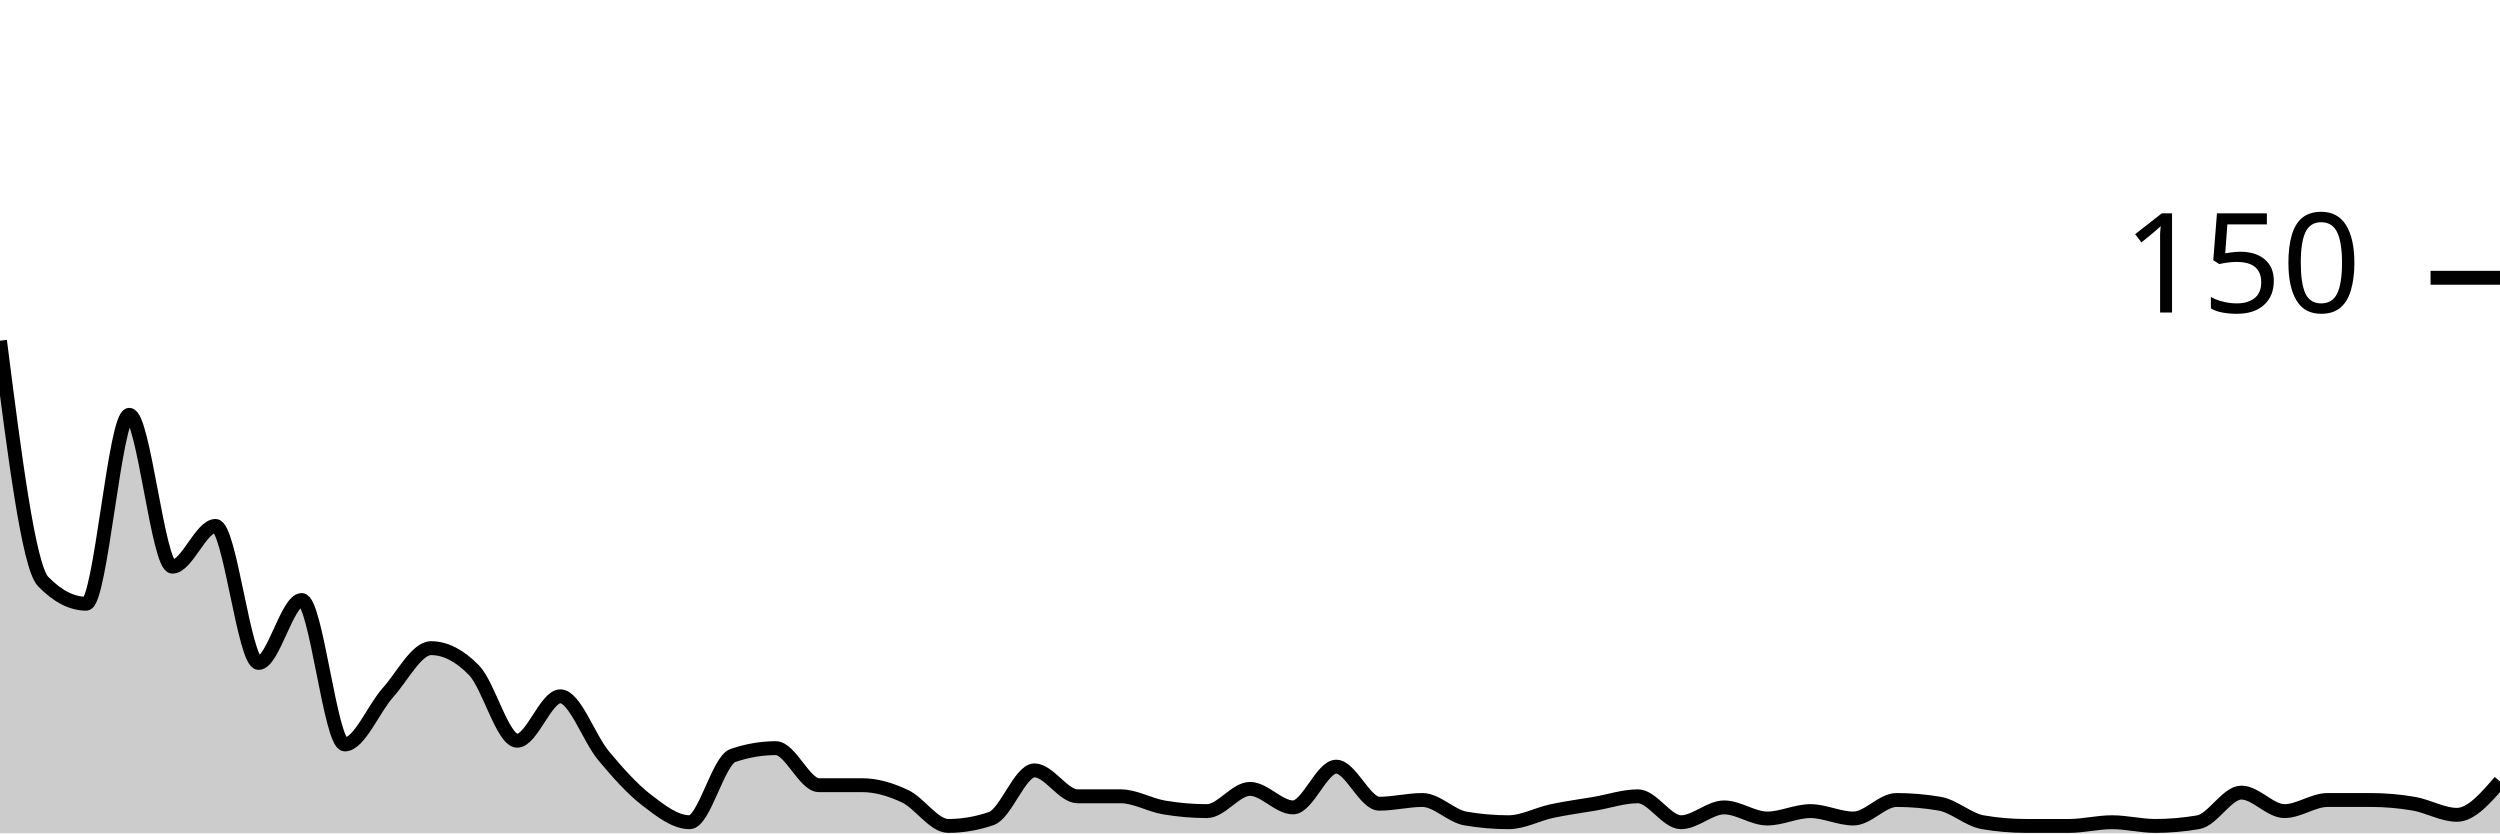
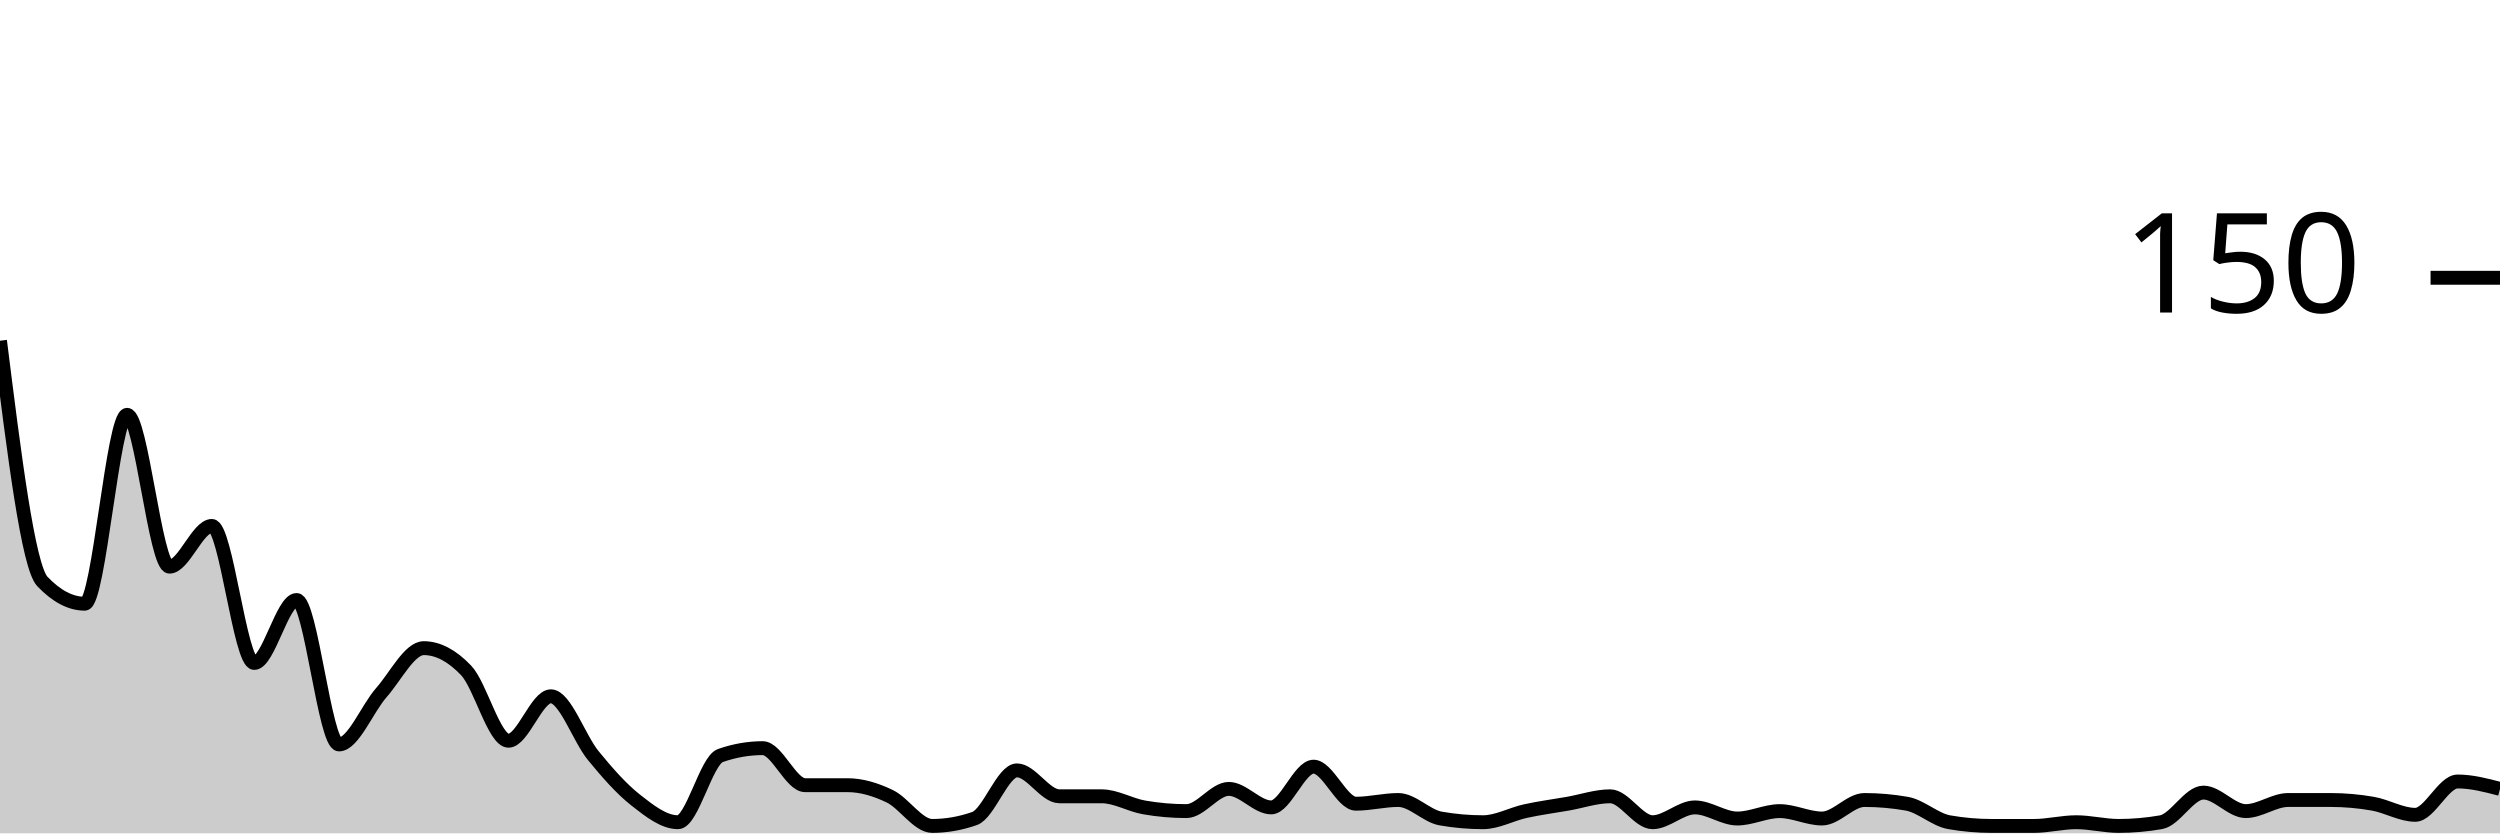
<svg xmlns="http://www.w3.org/2000/svg" viewBox="0 0 180 60">
  <g transform="translate(0,20)">
-     <path class="area" fill="rgba(0, 0, 0, 0.2)" d="M0,4.533C1.034,12.667,2.069,20.8,3.103,21.867C4.138,22.933,5.172,23.467,6.207,23.467C7.241,23.467,8.276,9.867,9.31,9.867C10.345,9.867,11.379,20.8,12.414,20.8C13.448,20.8,14.483,17.867,15.517,17.867C16.552,17.867,17.586,27.733,18.621,27.733C19.655,27.733,20.69,23.2,21.724,23.2C22.759,23.2,23.793,33.6,24.828,33.6C25.862,33.6,26.897,31.022,27.931,29.867C28.966,28.711,30,26.667,31.034,26.667C32.069,26.667,33.103,27.2,34.138,28.267C35.172,29.333,36.207,33.333,37.241,33.333C38.276,33.333,39.31,30.133,40.345,30.133C41.379,30.133,42.414,33.156,43.448,34.4C44.483,35.644,45.517,36.8,46.552,37.6C47.586,38.4,48.621,39.2,49.655,39.2C50.69,39.2,51.724,34.756,52.759,34.4C53.793,34.044,54.828,33.867,55.862,33.867C56.897,33.867,57.931,36.533,58.966,36.533C60,36.533,61.034,36.533,62.069,36.533C63.103,36.533,64.138,36.844,65.172,37.333C66.207,37.822,67.241,39.467,68.276,39.467C69.31,39.467,70.345,39.289,71.379,38.933C72.414,38.578,73.448,35.467,74.483,35.467C75.517,35.467,76.552,37.333,77.586,37.333C78.621,37.333,79.655,37.333,80.69,37.333C81.724,37.333,82.759,37.956,83.793,38.133C84.828,38.311,85.862,38.4,86.897,38.4C87.931,38.4,88.966,36.8,90,36.8C91.034,36.8,92.069,38.133,93.103,38.133C94.138,38.133,95.172,35.2,96.207,35.2C97.241,35.2,98.276,37.867,99.31,37.867C100.345,37.867,101.379,37.6,102.414,37.6C103.448,37.6,104.483,38.756,105.517,38.933C106.552,39.111,107.586,39.2,108.621,39.2C109.655,39.2,110.69,38.622,111.724,38.4C112.759,38.178,113.793,38.044,114.828,37.867C115.862,37.689,116.897,37.333,117.931,37.333C118.966,37.333,120,39.2,121.034,39.2C122.069,39.2,123.103,38.133,124.138,38.133C125.172,38.133,126.207,38.933,127.241,38.933C128.276,38.933,129.31,38.4,130.345,38.4C131.379,38.4,132.414,38.933,133.448,38.933C134.483,38.933,135.517,37.6,136.552,37.6C137.586,37.6,138.621,37.689,139.655,37.867C140.69,38.044,141.724,39.022,142.759,39.2C143.793,39.378,144.828,39.467,145.862,39.467C146.897,39.467,147.931,39.467,148.966,39.467C150,39.467,151.034,39.2,152.069,39.2C153.103,39.2,154.138,39.467,155.172,39.467C156.207,39.467,157.241,39.378,158.276,39.2C159.31,39.022,160.345,37.067,161.379,37.067C162.414,37.067,163.448,38.4,164.483,38.4C165.517,38.4,166.552,37.6,167.586,37.6C168.621,37.6,169.655,37.6,170.69,37.6C171.724,37.6,172.759,37.689,173.793,37.867C174.828,38.044,175.862,38.667,176.897,38.667C177.931,38.667,178.966,37.467,180,36.267L180,40C178.966,40,177.931,40,176.897,40C175.862,40,174.828,40,173.793,40C172.759,40,171.724,40,170.69,40C169.655,40,168.621,40,167.586,40C166.552,40,165.517,40,164.483,40C163.448,40,162.414,40,161.379,40C160.345,40,159.31,40,158.276,40C157.241,40,156.207,40,155.172,40C154.138,40,153.103,40,152.069,40C151.034,40,150,40,148.966,40C147.931,40,146.897,40,145.862,40C144.828,40,143.793,40,142.759,40C141.724,40,140.69,40,139.655,40C138.621,40,137.586,40,136.552,40C135.517,40,134.483,40,133.448,40C132.414,40,131.379,40,130.345,40C129.31,40,128.276,40,127.241,40C126.207,40,125.172,40,124.138,40C123.103,40,122.069,40,121.034,40C120,40,118.966,40,117.931,40C116.897,40,115.862,40,114.828,40C113.793,40,112.759,40,111.724,40C110.69,40,109.655,40,108.621,40C107.586,40,106.552,40,105.517,40C104.483,40,103.448,40,102.414,40C101.379,40,100.345,40,99.31,40C98.276,40,97.241,40,96.207,40C95.172,40,94.138,40,93.103,40C92.069,40,91.034,40,90,40C88.966,40,87.931,40,86.897,40C85.862,40,84.828,40,83.793,40C82.759,40,81.724,40,80.69,40C79.655,40,78.621,40,77.586,40C76.552,40,75.517,40,74.483,40C73.448,40,72.414,40,71.379,40C70.345,40,69.31,40,68.276,40C67.241,40,66.207,40,65.172,40C64.138,40,63.103,40,62.069,40C61.034,40,60,40,58.966,40C57.931,40,56.897,40,55.862,40C54.828,40,53.793,40,52.759,40C51.724,40,50.69,40,49.655,40C48.621,40,47.586,40,46.552,40C45.517,40,44.483,40,43.448,40C42.414,40,41.379,40,40.345,40C39.31,40,38.276,40,37.241,40C36.207,40,35.172,40,34.138,40C33.103,40,32.069,40,31.034,40C30,40,28.966,40,27.931,40C26.897,40,25.862,40,24.828,40C23.793,40,22.759,40,21.724,40C20.69,40,19.655,40,18.621,40C17.586,40,16.552,40,15.517,40C14.483,40,13.448,40,12.414,40C11.379,40,10.345,40,9.31,40C8.276,40,7.241,40,6.207,40C5.172,40,4.138,40,3.103,40C2.069,40,1.034,40,0,40Z" />
-     <path class="line" stroke="black" fill="none" d="M0,4.533C1.034,12.667,2.069,20.8,3.103,21.867C4.138,22.933,5.172,23.467,6.207,23.467C7.241,23.467,8.276,9.867,9.31,9.867C10.345,9.867,11.379,20.8,12.414,20.8C13.448,20.8,14.483,17.867,15.517,17.867C16.552,17.867,17.586,27.733,18.621,27.733C19.655,27.733,20.69,23.2,21.724,23.2C22.759,23.2,23.793,33.6,24.828,33.6C25.862,33.6,26.897,31.022,27.931,29.867C28.966,28.711,30,26.667,31.034,26.667C32.069,26.667,33.103,27.2,34.138,28.267C35.172,29.333,36.207,33.333,37.241,33.333C38.276,33.333,39.31,30.133,40.345,30.133C41.379,30.133,42.414,33.156,43.448,34.4C44.483,35.644,45.517,36.8,46.552,37.6C47.586,38.4,48.621,39.2,49.655,39.2C50.69,39.2,51.724,34.756,52.759,34.4C53.793,34.044,54.828,33.867,55.862,33.867C56.897,33.867,57.931,36.533,58.966,36.533C60,36.533,61.034,36.533,62.069,36.533C63.103,36.533,64.138,36.844,65.172,37.333C66.207,37.822,67.241,39.467,68.276,39.467C69.31,39.467,70.345,39.289,71.379,38.933C72.414,38.578,73.448,35.467,74.483,35.467C75.517,35.467,76.552,37.333,77.586,37.333C78.621,37.333,79.655,37.333,80.69,37.333C81.724,37.333,82.759,37.956,83.793,38.133C84.828,38.311,85.862,38.4,86.897,38.4C87.931,38.4,88.966,36.8,90,36.8C91.034,36.8,92.069,38.133,93.103,38.133C94.138,38.133,95.172,35.2,96.207,35.2C97.241,35.2,98.276,37.867,99.31,37.867C100.345,37.867,101.379,37.6,102.414,37.6C103.448,37.6,104.483,38.756,105.517,38.933C106.552,39.111,107.586,39.2,108.621,39.2C109.655,39.2,110.69,38.622,111.724,38.4C112.759,38.178,113.793,38.044,114.828,37.867C115.862,37.689,116.897,37.333,117.931,37.333C118.966,37.333,120,39.2,121.034,39.2C122.069,39.2,123.103,38.133,124.138,38.133C125.172,38.133,126.207,38.933,127.241,38.933C128.276,38.933,129.31,38.4,130.345,38.4C131.379,38.4,132.414,38.933,133.448,38.933C134.483,38.933,135.517,37.6,136.552,37.6C137.586,37.6,138.621,37.689,139.655,37.867C140.69,38.044,141.724,39.022,142.759,39.2C143.793,39.378,144.828,39.467,145.862,39.467C146.897,39.467,147.931,39.467,148.966,39.467C150,39.467,151.034,39.2,152.069,39.2C153.103,39.2,154.138,39.467,155.172,39.467C156.207,39.467,157.241,39.378,158.276,39.2C159.31,39.022,160.345,37.067,161.379,37.067C162.414,37.067,163.448,38.4,164.483,38.4C165.517,38.4,166.552,37.6,167.586,37.6C168.621,37.6,169.655,37.6,170.69,37.6C171.724,37.6,172.759,37.689,173.793,37.867C174.828,38.044,175.862,38.667,176.897,38.667C177.931,38.667,178.966,37.467,180,36.267" />
+     <path class="area" fill="rgba(0, 0, 0, 0.2)" d="M0,4.533C1.017,12.667,2.034,20.8,3.051,21.867C4.068,22.933,5.085,23.467,6.102,23.467C7.119,23.467,8.136,9.867,9.153,9.867C10.169,9.867,11.186,20.8,12.203,20.8C13.22,20.8,14.237,17.867,15.254,17.867C16.271,17.867,17.288,27.733,18.305,27.733C19.322,27.733,20.339,23.2,21.356,23.2C22.373,23.2,23.39,33.6,24.407,33.6C25.424,33.6,26.441,31.022,27.458,29.867C28.475,28.711,29.492,26.667,30.508,26.667C31.525,26.667,32.542,27.2,33.559,28.267C34.576,29.333,35.593,33.333,36.61,33.333C37.627,33.333,38.644,30.133,39.661,30.133C40.678,30.133,41.695,33.156,42.712,34.4C43.729,35.644,44.746,36.8,45.763,37.6C46.78,38.4,47.797,39.2,48.814,39.2C49.831,39.2,50.847,34.756,51.864,34.4C52.881,34.044,53.898,33.867,54.915,33.867C55.932,33.867,56.949,36.533,57.966,36.533C58.983,36.533,60,36.533,61.017,36.533C62.034,36.533,63.051,36.844,64.068,37.333C65.085,37.822,66.102,39.467,67.119,39.467C68.136,39.467,69.153,39.289,70.169,38.933C71.186,38.578,72.203,35.467,73.22,35.467C74.237,35.467,75.254,37.333,76.271,37.333C77.288,37.333,78.305,37.333,79.322,37.333C80.339,37.333,81.356,37.956,82.373,38.133C83.39,38.311,84.407,38.4,85.424,38.4C86.441,38.4,87.458,36.8,88.475,36.8C89.492,36.8,90.508,38.133,91.525,38.133C92.542,38.133,93.559,35.2,94.576,35.2C95.593,35.2,96.61,37.867,97.627,37.867C98.644,37.867,99.661,37.6,100.678,37.6C101.695,37.6,102.712,38.756,103.729,38.933C104.746,39.111,105.763,39.2,106.78,39.2C107.797,39.2,108.814,38.622,109.831,38.4C110.847,38.178,111.864,38.044,112.881,37.867C113.898,37.689,114.915,37.333,115.932,37.333C116.949,37.333,117.966,39.2,118.983,39.2C120,39.2,121.017,38.133,122.034,38.133C123.051,38.133,124.068,38.933,125.085,38.933C126.102,38.933,127.119,38.4,128.136,38.4C129.153,38.4,130.169,38.933,131.186,38.933C132.203,38.933,133.22,37.6,134.237,37.6C135.254,37.6,136.271,37.689,137.288,37.867C138.305,38.044,139.322,39.022,140.339,39.2C141.356,39.378,142.373,39.467,143.39,39.467C144.407,39.467,145.424,39.467,146.441,39.467C147.458,39.467,148.475,39.2,149.492,39.2C150.508,39.2,151.525,39.467,152.542,39.467C153.559,39.467,154.576,39.378,155.593,39.2C156.61,39.022,157.627,37.067,158.644,37.067C159.661,37.067,160.678,38.4,161.695,38.4C162.712,38.4,163.729,37.6,164.746,37.6C165.763,37.6,166.78,37.6,167.797,37.6C168.814,37.6,169.831,37.689,170.847,37.867C171.864,38.044,172.881,38.667,173.898,38.667C174.915,38.667,175.932,36.267,176.949,36.267C177.966,36.267,178.983,36.533,180,36.8L180,40C178.983,40,177.966,40,176.949,40C175.932,40,174.915,40,173.898,40C172.881,40,171.864,40,170.847,40C169.831,40,168.814,40,167.797,40C166.78,40,165.763,40,164.746,40C163.729,40,162.712,40,161.695,40C160.678,40,159.661,40,158.644,40C157.627,40,156.61,40,155.593,40C154.576,40,153.559,40,152.542,40C151.525,40,150.508,40,149.492,40C148.475,40,147.458,40,146.441,40C145.424,40,144.407,40,143.39,40C142.373,40,141.356,40,140.339,40C139.322,40,138.305,40,137.288,40C136.271,40,135.254,40,134.237,40C133.22,40,132.203,40,131.186,40C130.169,40,129.153,40,128.136,40C127.119,40,126.102,40,125.085,40C124.068,40,123.051,40,122.034,40C121.017,40,120,40,118.983,40C117.966,40,116.949,40,115.932,40C114.915,40,113.898,40,112.881,40C111.864,40,110.847,40,109.831,40C108.814,40,107.797,40,106.78,40C105.763,40,104.746,40,103.729,40C102.712,40,101.695,40,100.678,40C99.661,40,98.644,40,97.627,40C96.61,40,95.593,40,94.576,40C93.559,40,92.542,40,91.525,40C90.508,40,89.492,40,88.475,40C87.458,40,86.441,40,85.424,40C84.407,40,83.39,40,82.373,40C81.356,40,80.339,40,79.322,40C78.305,40,77.288,40,76.271,40C75.254,40,74.237,40,73.22,40C72.203,40,71.186,40,70.169,40C69.153,40,68.136,40,67.119,40C66.102,40,65.085,40,64.068,40C63.051,40,62.034,40,61.017,40C60,40,58.983,40,57.966,40C56.949,40,55.932,40,54.915,40C53.898,40,52.881,40,51.864,40C50.847,40,49.831,40,48.814,40C47.797,40,46.78,40,45.763,40C44.746,40,43.729,40,42.712,40C41.695,40,40.678,40,39.661,40C38.644,40,37.627,40,36.61,40C35.593,40,34.576,40,33.559,40C32.542,40,31.525,40,30.508,40C29.492,40,28.475,40,27.458,40C26.441,40,25.424,40,24.407,40C23.39,40,22.373,40,21.356,40C20.339,40,19.322,40,18.305,40C17.288,40,16.271,40,15.254,40C14.237,40,13.22,40,12.203,40C11.186,40,10.169,40,9.153,40C8.136,40,7.119,40,6.102,40C5.085,40,4.068,40,3.051,40C2.034,40,1.017,40,0,40Z" />
+     <path class="line" stroke="black" fill="none" d="M0,4.533C1.017,12.667,2.034,20.8,3.051,21.867C4.068,22.933,5.085,23.467,6.102,23.467C7.119,23.467,8.136,9.867,9.153,9.867C10.169,9.867,11.186,20.8,12.203,20.8C13.22,20.8,14.237,17.867,15.254,17.867C16.271,17.867,17.288,27.733,18.305,27.733C19.322,27.733,20.339,23.2,21.356,23.2C22.373,23.2,23.39,33.6,24.407,33.6C25.424,33.6,26.441,31.022,27.458,29.867C28.475,28.711,29.492,26.667,30.508,26.667C31.525,26.667,32.542,27.2,33.559,28.267C34.576,29.333,35.593,33.333,36.61,33.333C37.627,33.333,38.644,30.133,39.661,30.133C40.678,30.133,41.695,33.156,42.712,34.4C43.729,35.644,44.746,36.8,45.763,37.6C46.78,38.4,47.797,39.2,48.814,39.2C49.831,39.2,50.847,34.756,51.864,34.4C52.881,34.044,53.898,33.867,54.915,33.867C55.932,33.867,56.949,36.533,57.966,36.533C58.983,36.533,60,36.533,61.017,36.533C62.034,36.533,63.051,36.844,64.068,37.333C65.085,37.822,66.102,39.467,67.119,39.467C68.136,39.467,69.153,39.289,70.169,38.933C71.186,38.578,72.203,35.467,73.22,35.467C74.237,35.467,75.254,37.333,76.271,37.333C77.288,37.333,78.305,37.333,79.322,37.333C80.339,37.333,81.356,37.956,82.373,38.133C83.39,38.311,84.407,38.4,85.424,38.4C86.441,38.4,87.458,36.8,88.475,36.8C89.492,36.8,90.508,38.133,91.525,38.133C92.542,38.133,93.559,35.2,94.576,35.2C95.593,35.2,96.61,37.867,97.627,37.867C98.644,37.867,99.661,37.6,100.678,37.6C101.695,37.6,102.712,38.756,103.729,38.933C104.746,39.111,105.763,39.2,106.78,39.2C107.797,39.2,108.814,38.622,109.831,38.4C110.847,38.178,111.864,38.044,112.881,37.867C113.898,37.689,114.915,37.333,115.932,37.333C116.949,37.333,117.966,39.2,118.983,39.2C120,39.2,121.017,38.133,122.034,38.133C123.051,38.133,124.068,38.933,125.085,38.933C126.102,38.933,127.119,38.4,128.136,38.4C129.153,38.4,130.169,38.933,131.186,38.933C132.203,38.933,133.22,37.6,134.237,37.6C135.254,37.6,136.271,37.689,137.288,37.867C138.305,38.044,139.322,39.022,140.339,39.2C141.356,39.378,142.373,39.467,143.39,39.467C144.407,39.467,145.424,39.467,146.441,39.467C147.458,39.467,148.475,39.2,149.492,39.2C150.508,39.2,151.525,39.467,152.542,39.467C153.559,39.467,154.576,39.378,155.593,39.2C156.61,39.022,157.627,37.067,158.644,37.067C159.661,37.067,160.678,38.4,161.695,38.4C162.712,38.4,163.729,37.6,164.746,37.6C165.763,37.6,166.78,37.6,167.797,37.6C168.814,37.6,169.831,37.689,170.847,37.867C171.864,38.044,172.881,38.667,173.898,38.667C174.915,38.667,175.932,36.267,176.949,36.267C177.966,36.267,178.983,36.533,180,36.8" />
    <path class="axis-ceiling" stroke-width="1" stroke="black" fill="none" d="M175,0L180,0" />
    <text class="axis-ceiling-label" font-family="sans-serif" text-anchor="end" font-size="10px" x="170" y="2.5">150</text>
  </g>
</svg>
